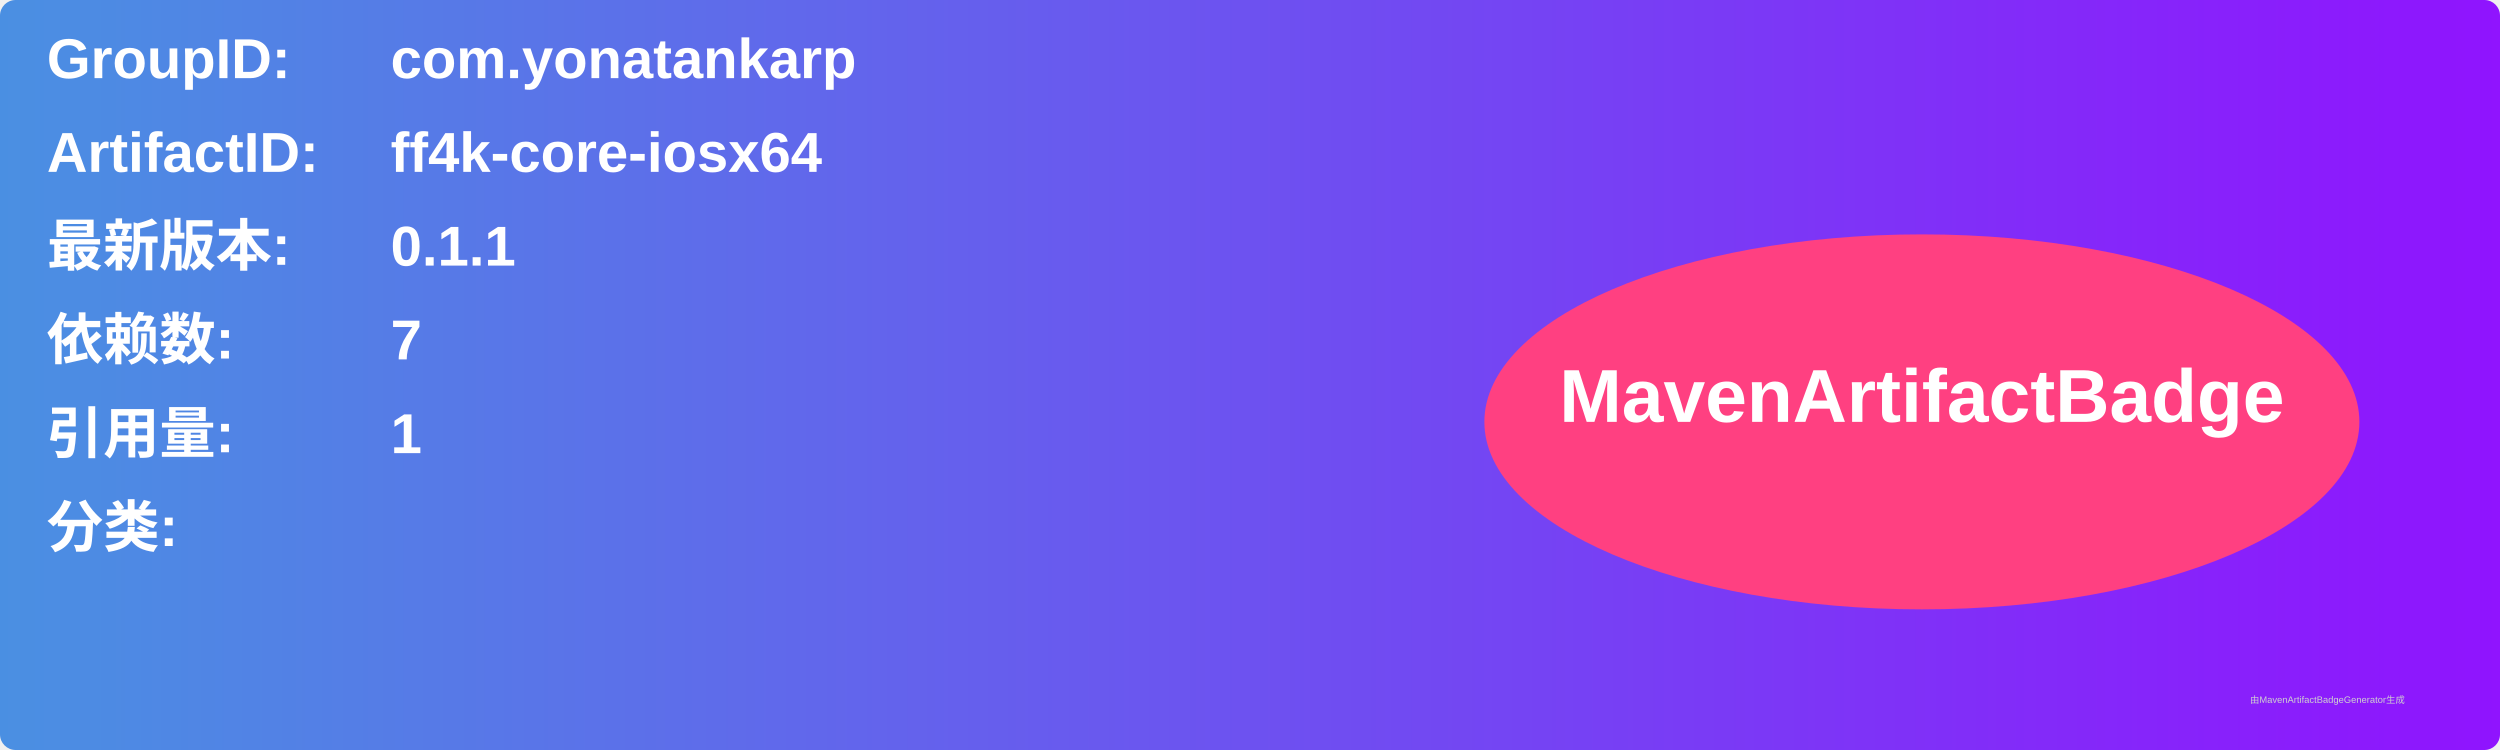
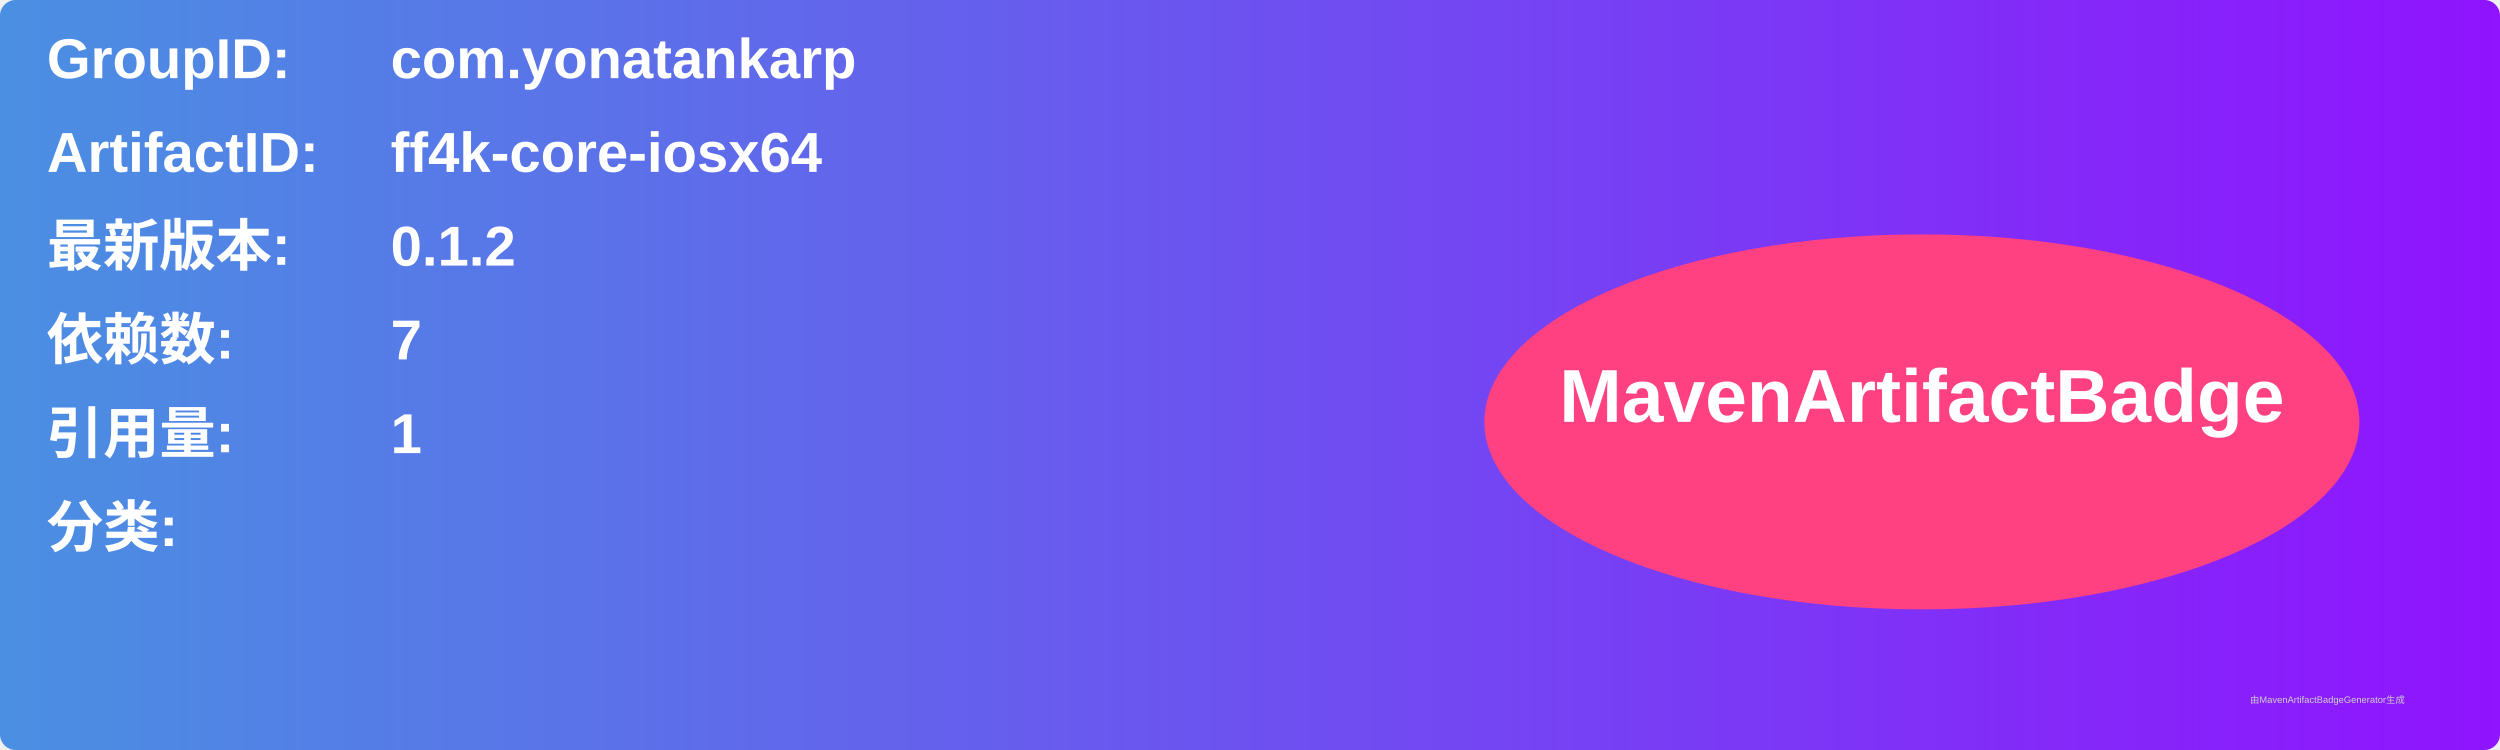
<svg xmlns="http://www.w3.org/2000/svg" width="800" height="240" viewBox="0 0 800 240">
  <linearGradient id="grad" x1="0%" y1="0%" x2="100%" y2="0%">
    <stop offset="0%" stop-color="#4a90e2" />
    <stop offset="100%" stop-color="#9013fe" />
  </linearGradient>
  <rect width="100%" height="100%" rx="5" ry="5" fill="url(#grad)" />
  <g transform="translate(15, 15)">
    <text x="0" y="10" font-family="Arial" font-size="18" fill="white" font-weight="bold" width="260">GroupID:</text>
    <text x="110" y="10" font-family="Arial" font-size="18" fill="white" font-weight="bold" width="460">com.yonatankarp</text>
    <text x="0" y="40" font-family="Arial" font-size="18" fill="white" font-weight="bold" width="260">ArtifactID:</text>
    <text x="110" y="40" font-family="Arial" font-size="18" fill="white" font-weight="bold" width="460">ff4k-core-iosx64</text>
    <text x="0" y="70" font-family="Arial" font-size="18" fill="white" font-weight="bold">最新版本:</text>
    <text x="110" y="70" font-family="Arial" font-size="18" fill="white" font-weight="bold">
-       <tspan font-weight="bold">0.1.1</tspan>
+       <tspan font-weight="bold">0.1.2</tspan>
    </text>
    <text x="0" y="100" font-family="Arial" font-size="18" fill="white" font-weight="bold">依赖数: </text>
    <text x="110" y="100" font-family="Arial" font-size="18" fill="white">
      <tspan font-weight="bold">7</tspan>
    </text>
    <text x="0" y="130" font-family="Arial" font-size="18" fill="white" font-weight="bold">引用量: </text>
    <text x="110" y="130" font-family="Arial" font-size="18" fill="white">
      <tspan font-weight="bold">1</tspan>
    </text>
    <text x="0" y="160" font-family="Arial" font-size="18" fill="white" font-weight="bold">分类:</text>
    <text x="10" y="190" font-family="Arial" font-size="10" fill="white">
      <tspan font-weight="bold" />
    </text>
    <ellipse cx="600" cy="120" rx="140" ry="60" fill="#ff4081" />
    <text x="600" y="120" text-anchor="middle" font-family="Arial" font-size="24" fill="white" font-weight="bold">MavenArtifactBadge</text>
  </g>
  <text x="720" y="225" font-family="Arial" font-size="3" fill="#d0d0d0">由MavenArtifactBadgeGenerator生成</text>
</svg>
